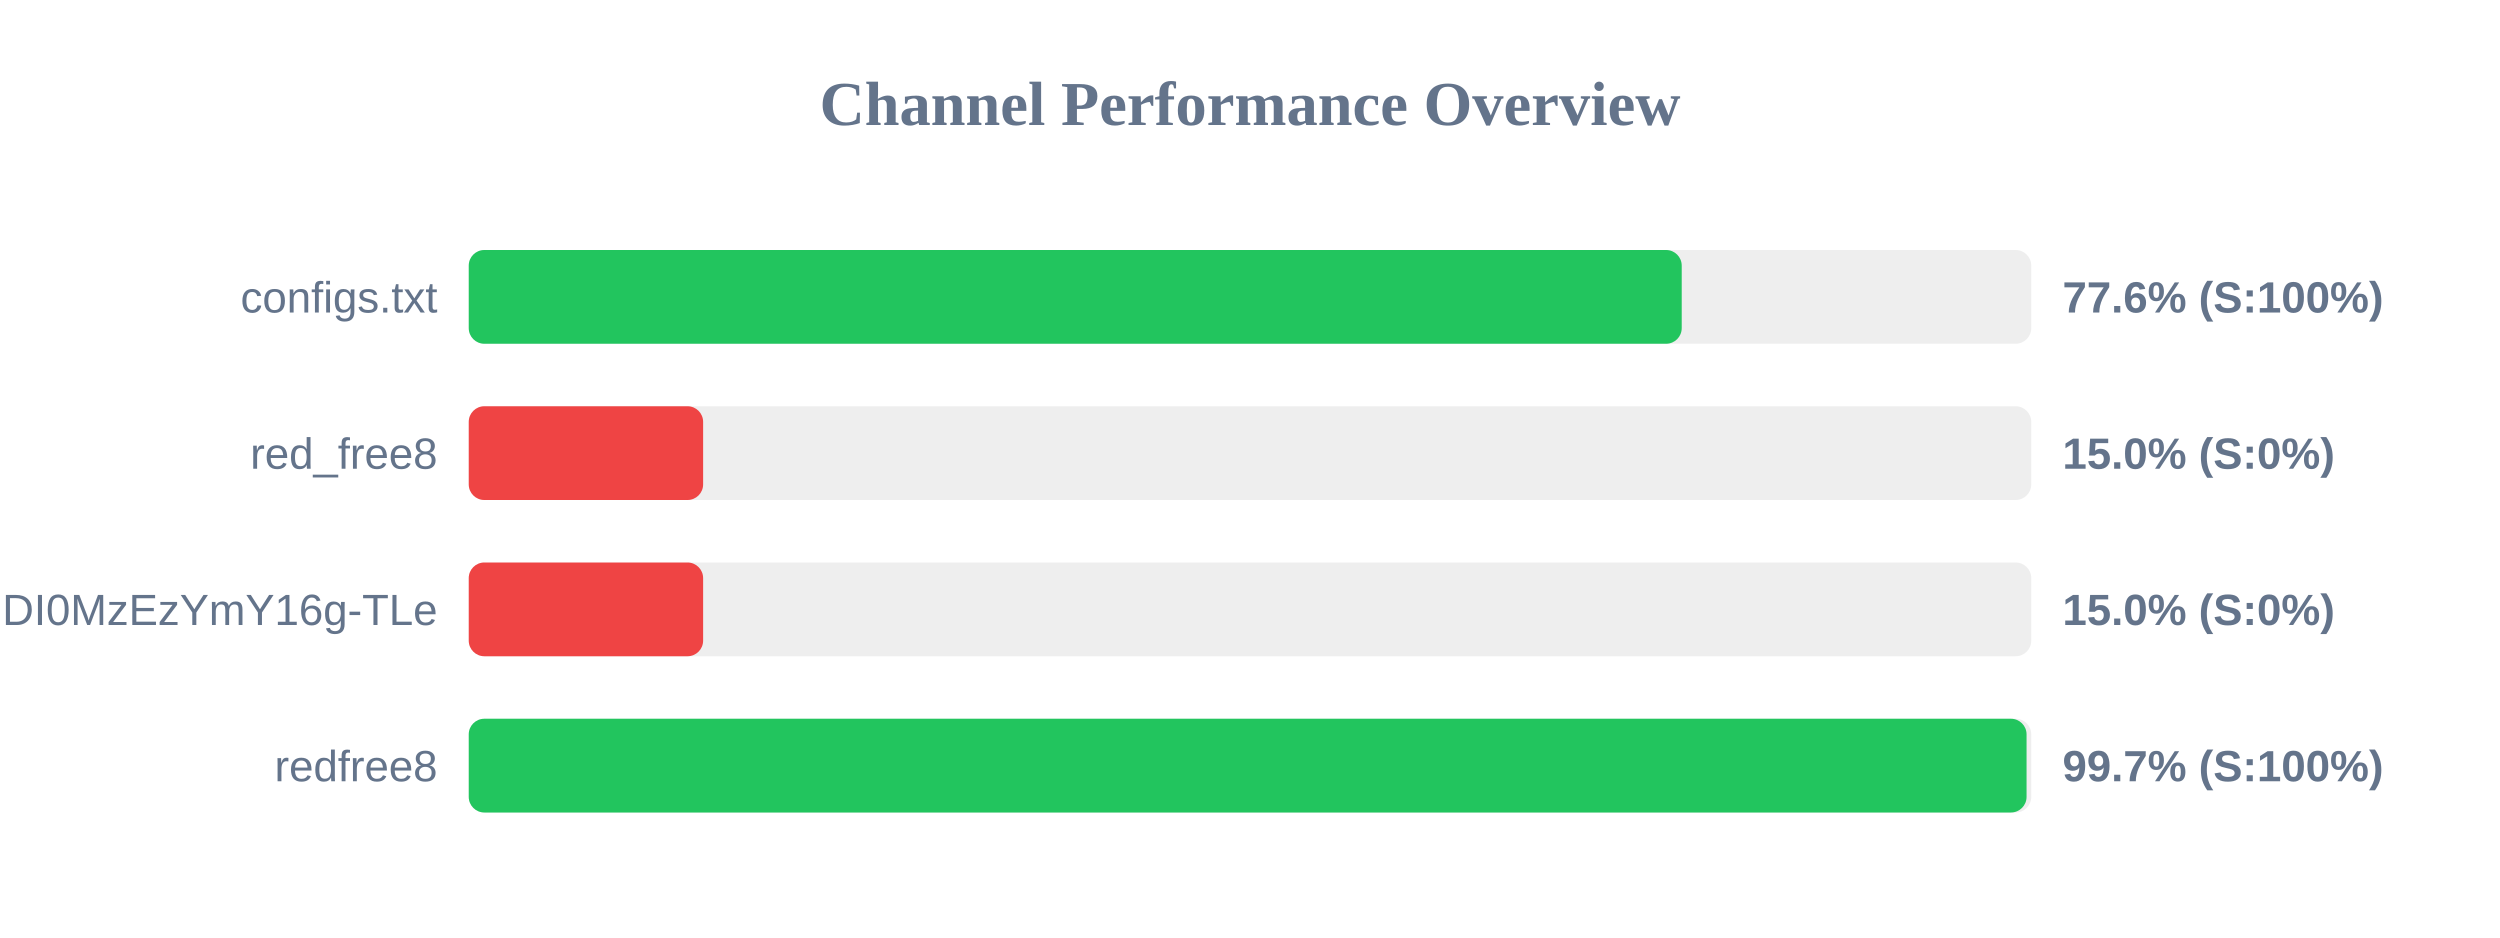
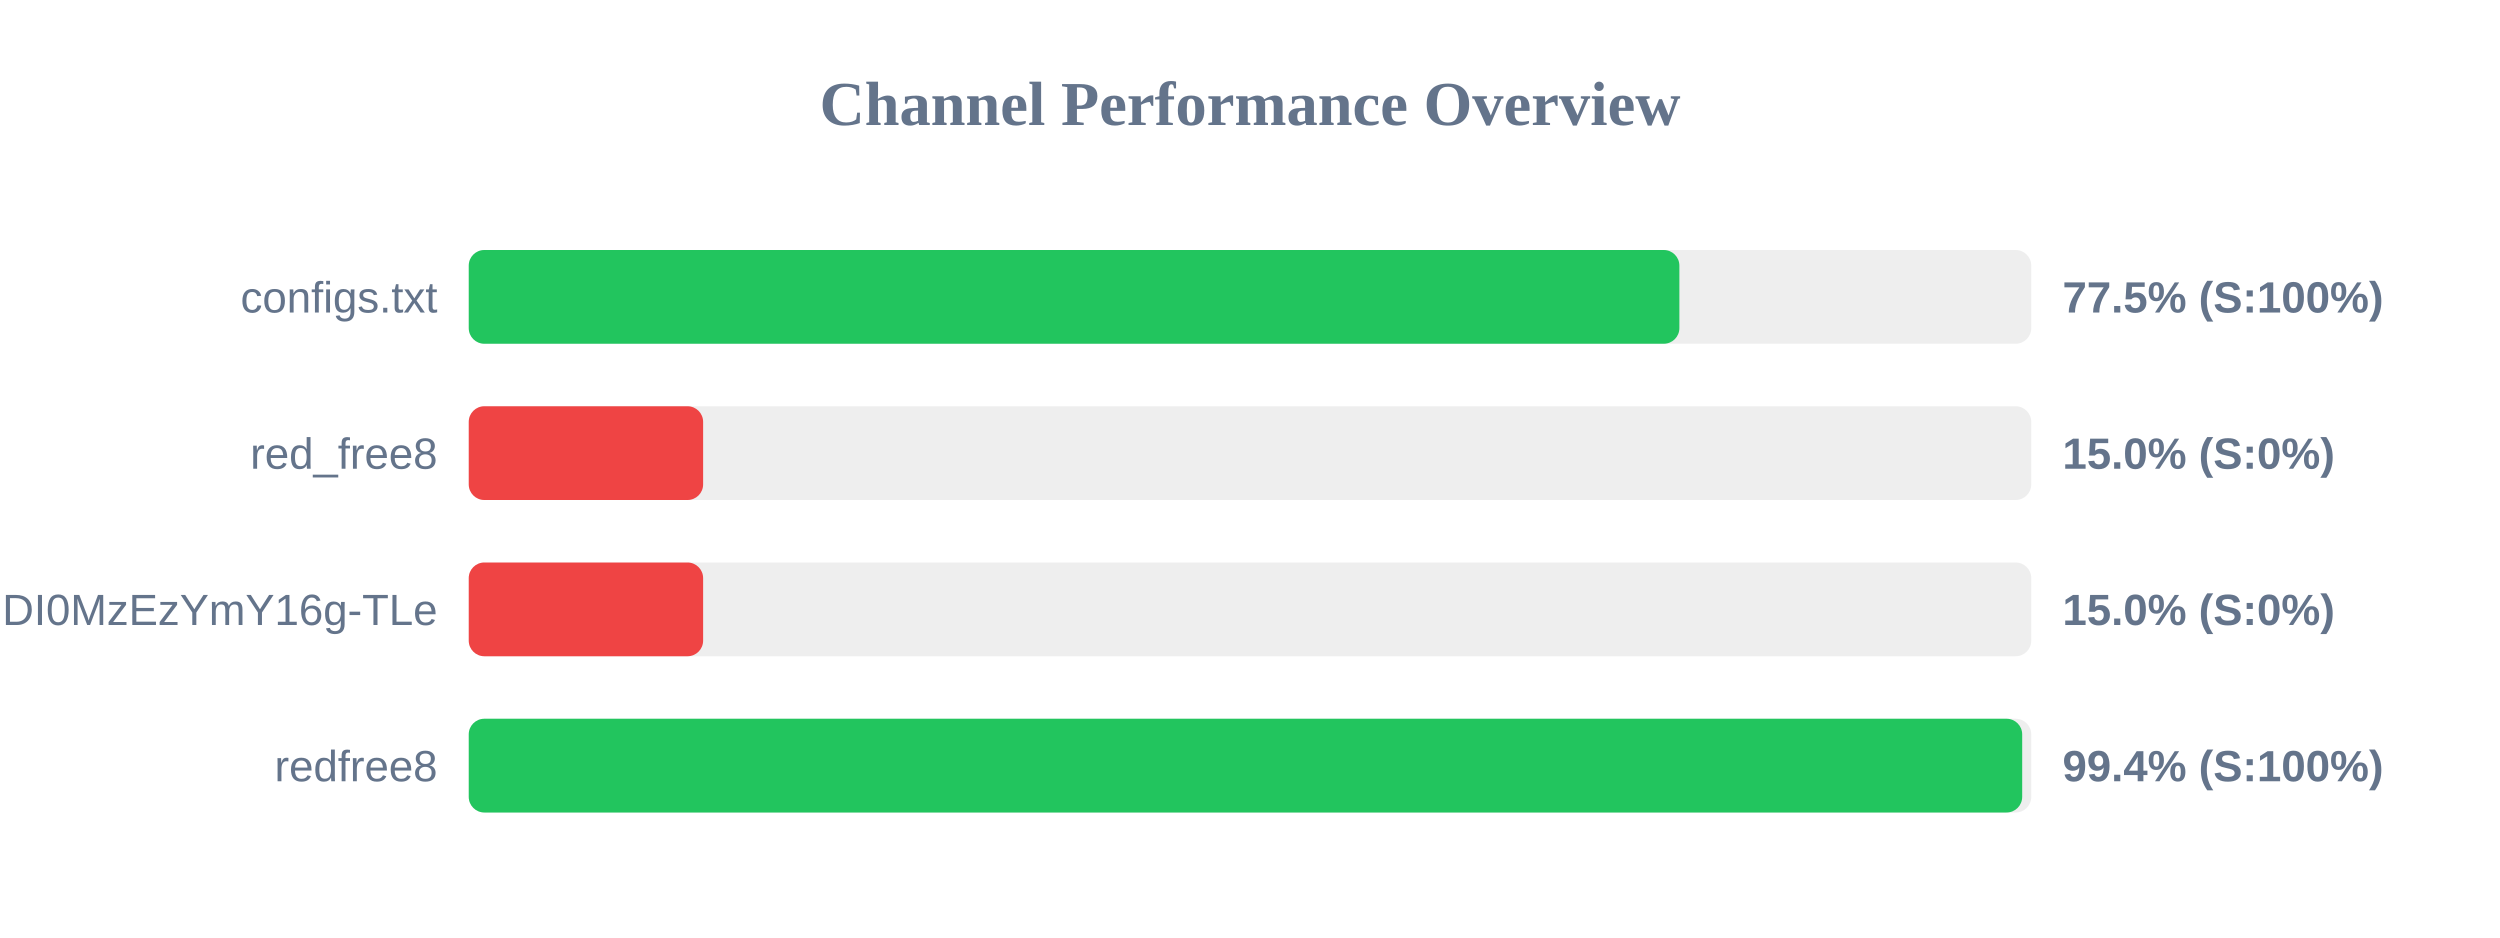
<svg xmlns="http://www.w3.org/2000/svg" width="800" height="300" version="1.1">
  <style>
        .row { font: 14px Arial; fill: #64748b; }
        .score { font: bold 14px Arial; fill: #64748b; }
    </style>
  <text x="400" y="40" text-anchor="middle" font-size="20px" font-weight="bold" fill="#64748b">Channel Performance Overview</text>
  <rect x="150" y="80" width="500" height="30" fill="#eee" rx="5" />
-   <rect x="150" y="80" width="388.15" height="30" fill="#22c55e" rx="5" />
+   <rect x="150" y="80" width="387.4" height="30" fill="#22c55e" rx="5" />
  <text x="140" y="100" text-anchor="end" class="row">configs.txt</text>
-   <text x="660" y="100" text-anchor="start" class="score">77.6% (S:100%)</text>
+   <text x="660" y="100" text-anchor="start" class="score">77.5% (S:100%)</text>
  <rect x="150" y="130" width="500" height="30" fill="#eee" rx="5" />
  <rect x="150" y="130" width="75.0" height="30" fill="#ef4444" rx="5" />
  <text x="140" y="150" text-anchor="end" class="row">red_free8</text>
  <text x="660" y="150" text-anchor="start" class="score">15.0% (S:0%)</text>
  <rect x="150" y="180" width="500" height="30" fill="#eee" rx="5" />
  <rect x="150" y="180" width="75.0" height="30" fill="#ef4444" rx="5" />
  <text x="140" y="200" text-anchor="end" class="row">NjEzODY1NDgyOCwxNzQ1NDI0MzEzYmY16g-TLe</text>
  <text x="660" y="200" text-anchor="start" class="score">15.0% (S:0%)</text>
  <rect x="150" y="230" width="500" height="30" fill="#eee" rx="5" />
-   <rect x="150" y="230" width="498.5" height="30" fill="#22c55e" rx="5" />
+   <rect x="150" y="230" width="497.1" height="30" fill="#22c55e" rx="5" />
  <text x="140" y="250" text-anchor="end" class="row">redfree8</text>
-   <text x="660" y="250" text-anchor="start" class="score">99.7% (S:100%)</text>
+   <text x="660" y="250" text-anchor="start" class="score">99.4% (S:100%)</text>
</svg>
